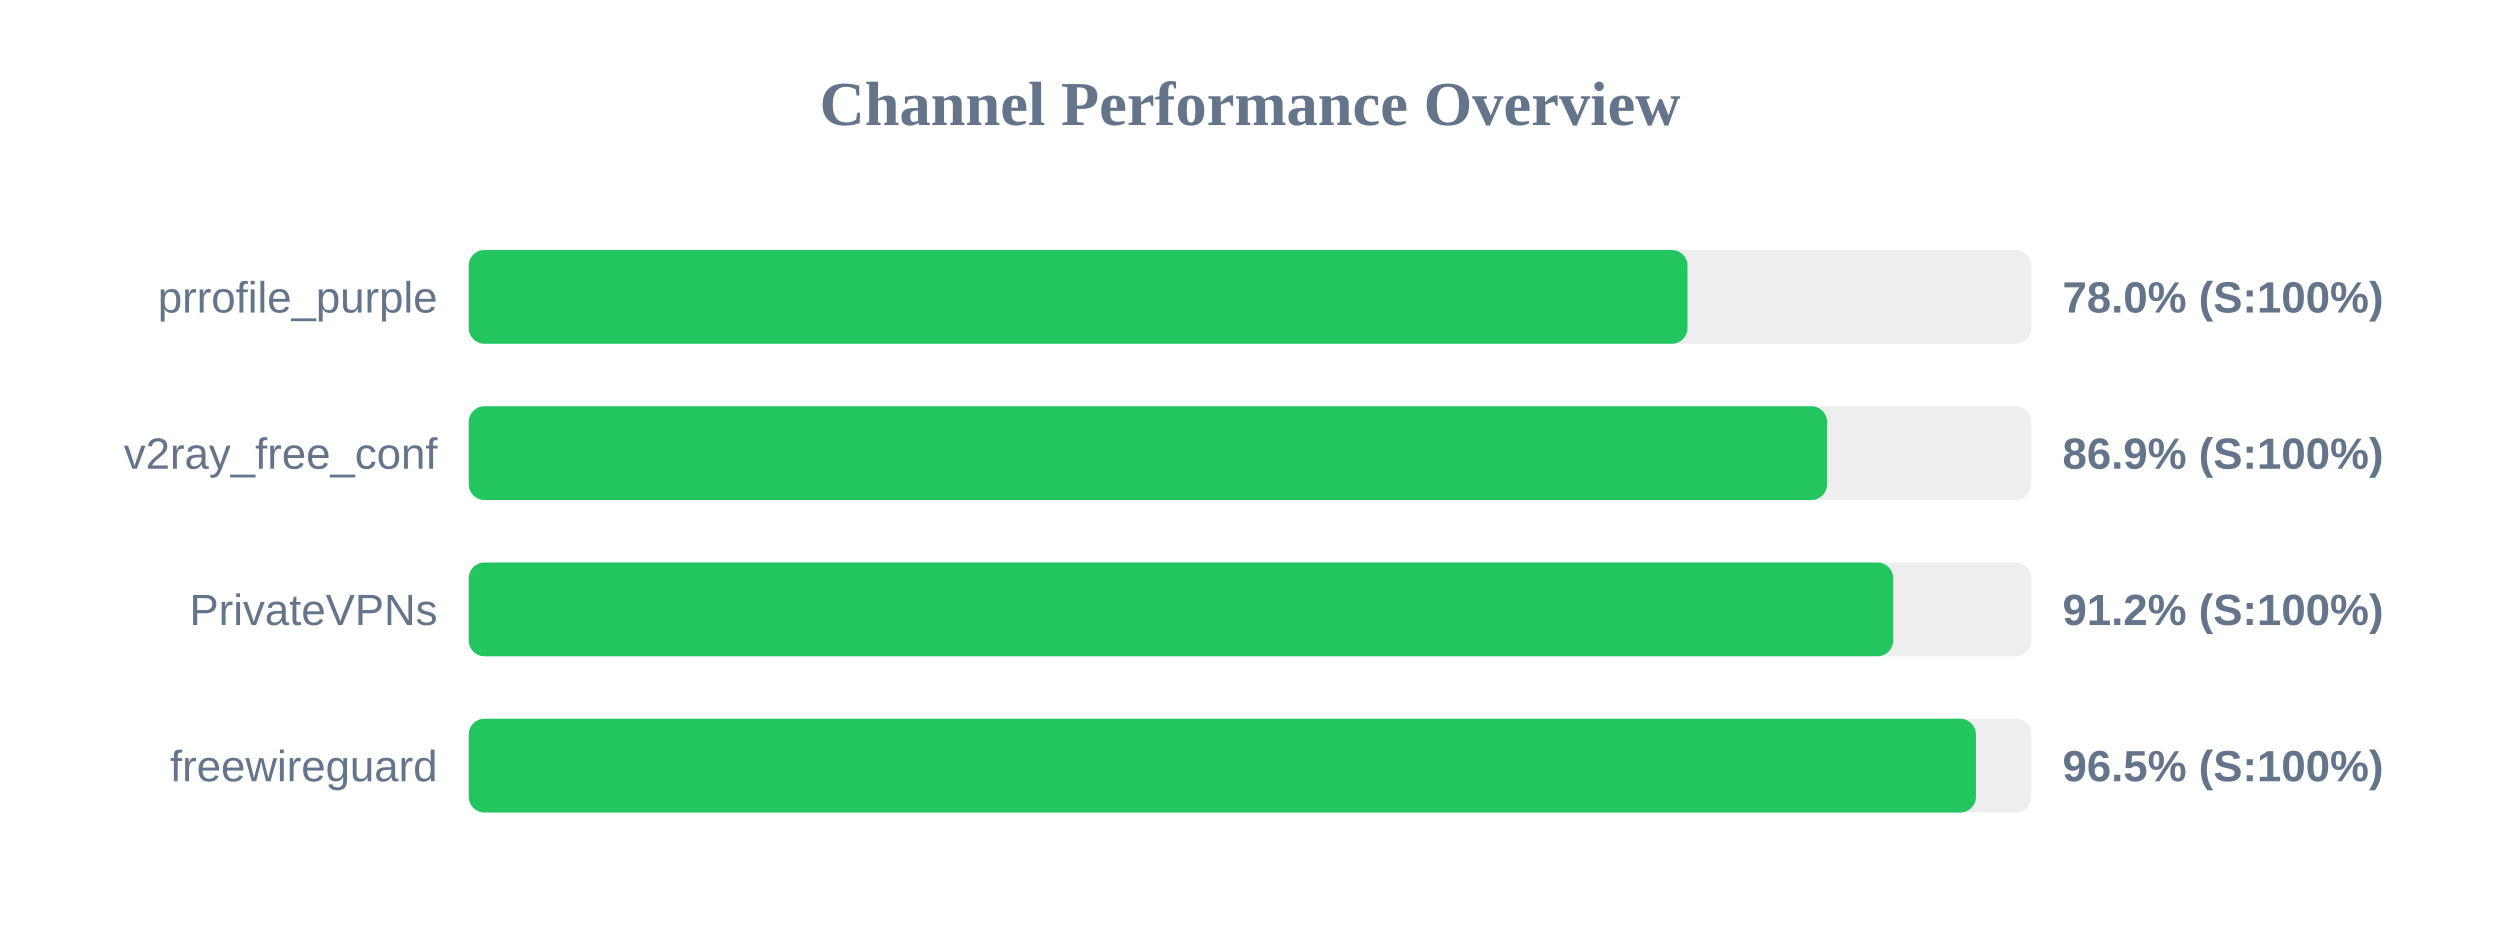
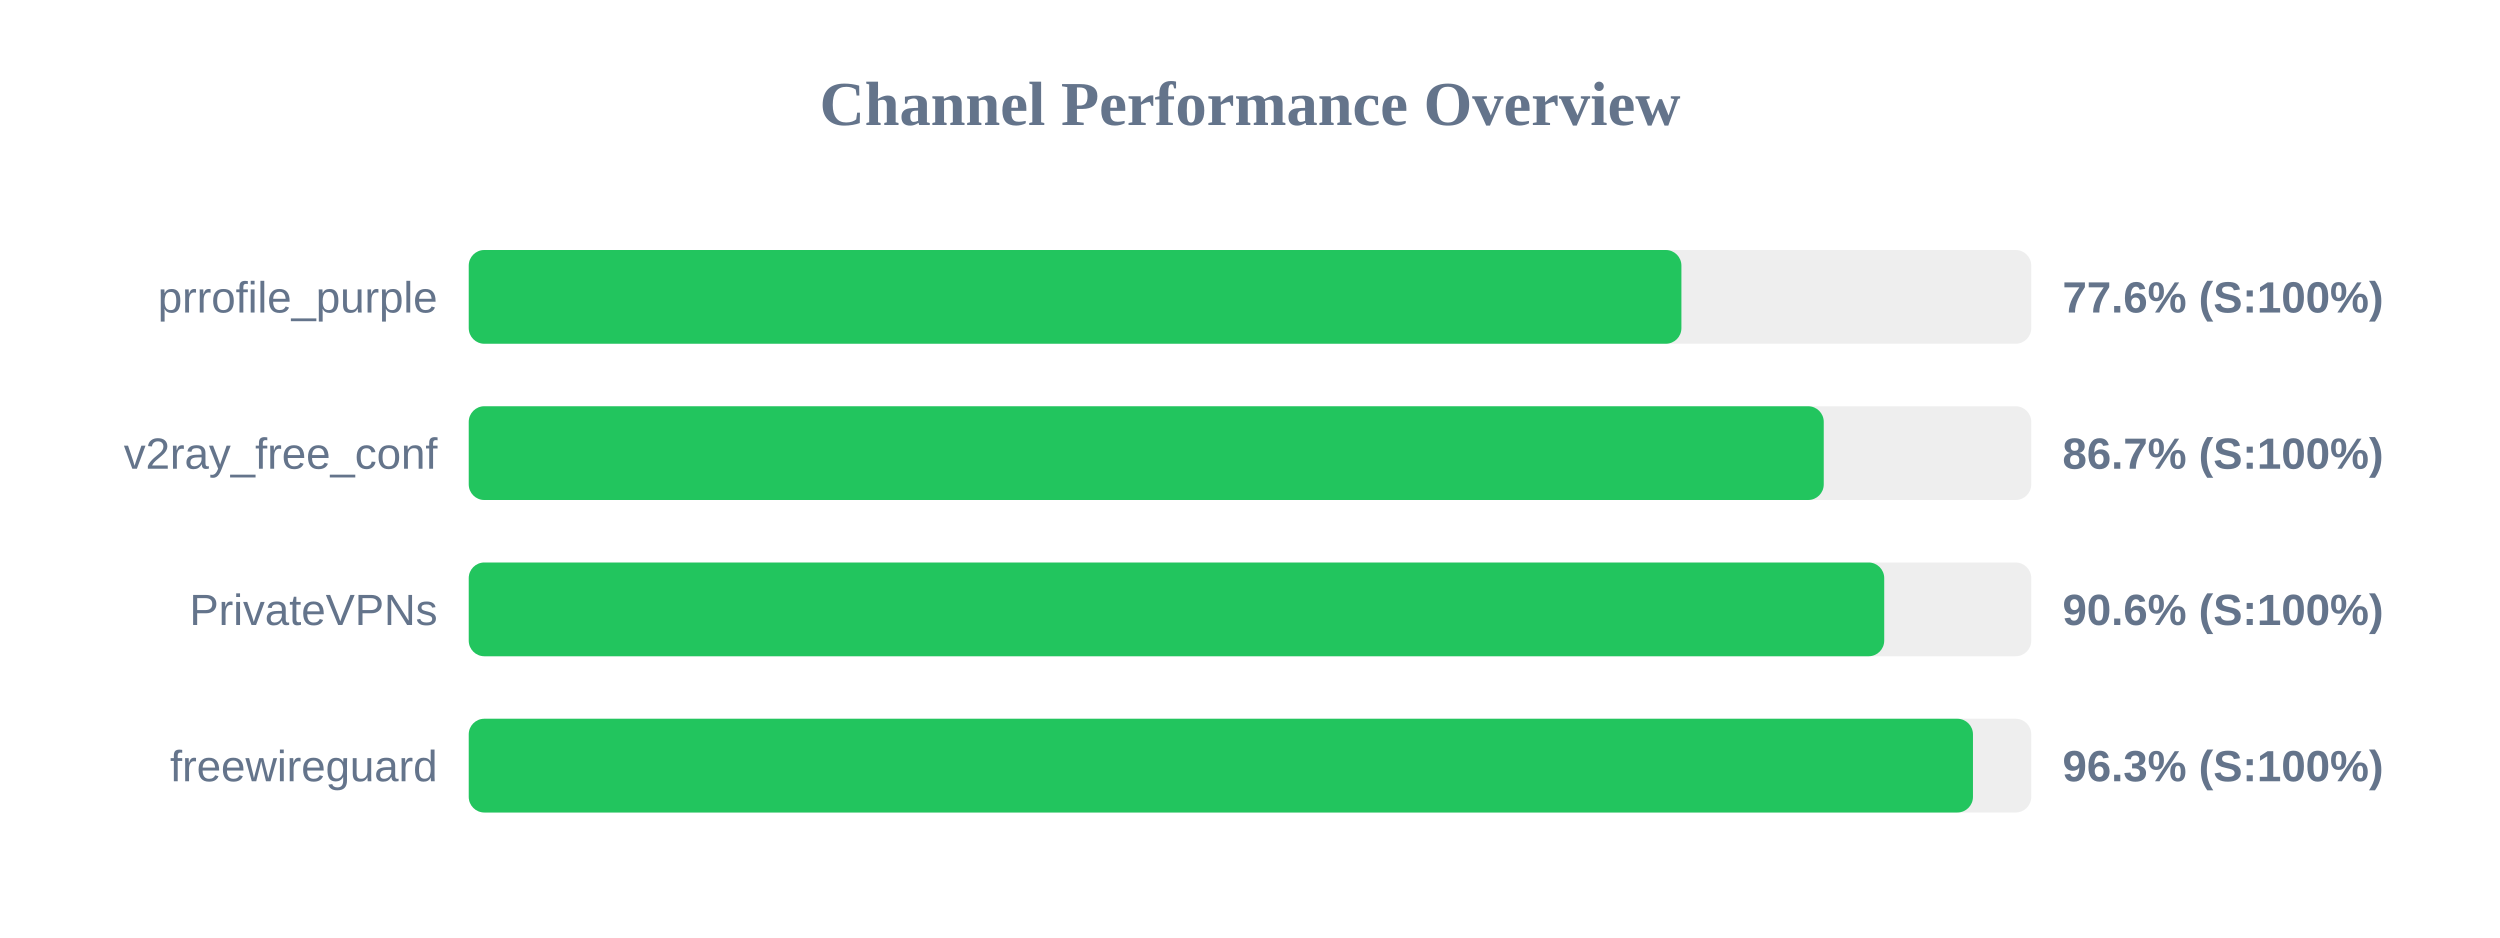
<svg xmlns="http://www.w3.org/2000/svg" width="800" height="300" version="1.1">
  <style>
        .row { font: 14px Arial; fill: #64748b; }
        .score { font: bold 14px Arial; fill: #64748b; }
    </style>
  <text x="400" y="40" text-anchor="middle" font-size="20px" font-weight="bold" fill="#64748b">Channel Performance Overview</text>
  <rect x="150" y="80" width="500" height="30" fill="#eee" rx="5" />
-   <rect x="150" y="80" width="390.0" height="30" fill="#22c55e" rx="5" />
+   <rect x="150" y="80" width="388.05" height="30" fill="#22c55e" rx="5" />
  <text x="140" y="100" text-anchor="end" class="row">prrofile_purple</text>
-   <text x="660" y="100" text-anchor="start" class="score">78.0% (S:100%)</text>
+   <text x="660" y="100" text-anchor="start" class="score">77.6% (S:100%)</text>
  <rect x="150" y="130" width="500" height="30" fill="#eee" rx="5" />
-   <rect x="150" y="130" width="434.65" height="30" fill="#22c55e" rx="5" />
+   <rect x="150" y="130" width="433.6" height="30" fill="#22c55e" rx="5" />
  <text x="140" y="150" text-anchor="end" class="row">v2ray_free_conf</text>
-   <text x="660" y="150" text-anchor="start" class="score">86.9% (S:100%)</text>
+   <text x="660" y="150" text-anchor="start" class="score">86.7% (S:100%)</text>
  <rect x="150" y="180" width="500" height="30" fill="#eee" rx="5" />
-   <rect x="150" y="180" width="455.8" height="30" fill="#22c55e" rx="5" />
+   <rect x="150" y="180" width="452.95" height="30" fill="#22c55e" rx="5" />
  <text x="140" y="200" text-anchor="end" class="row">PrivateVPNs</text>
-   <text x="660" y="200" text-anchor="start" class="score">91.2% (S:100%)</text>
+   <text x="660" y="200" text-anchor="start" class="score">90.6% (S:100%)</text>
  <rect x="150" y="230" width="500" height="30" fill="#eee" rx="5" />
-   <rect x="150" y="230" width="482.3" height="30" fill="#22c55e" rx="5" />
+   <rect x="150" y="230" width="481.35" height="30" fill="#22c55e" rx="5" />
  <text x="140" y="250" text-anchor="end" class="row">freewireguard</text>
-   <text x="660" y="250" text-anchor="start" class="score">96.5% (S:100%)</text>
+   <text x="660" y="250" text-anchor="start" class="score">96.3% (S:100%)</text>
</svg>
